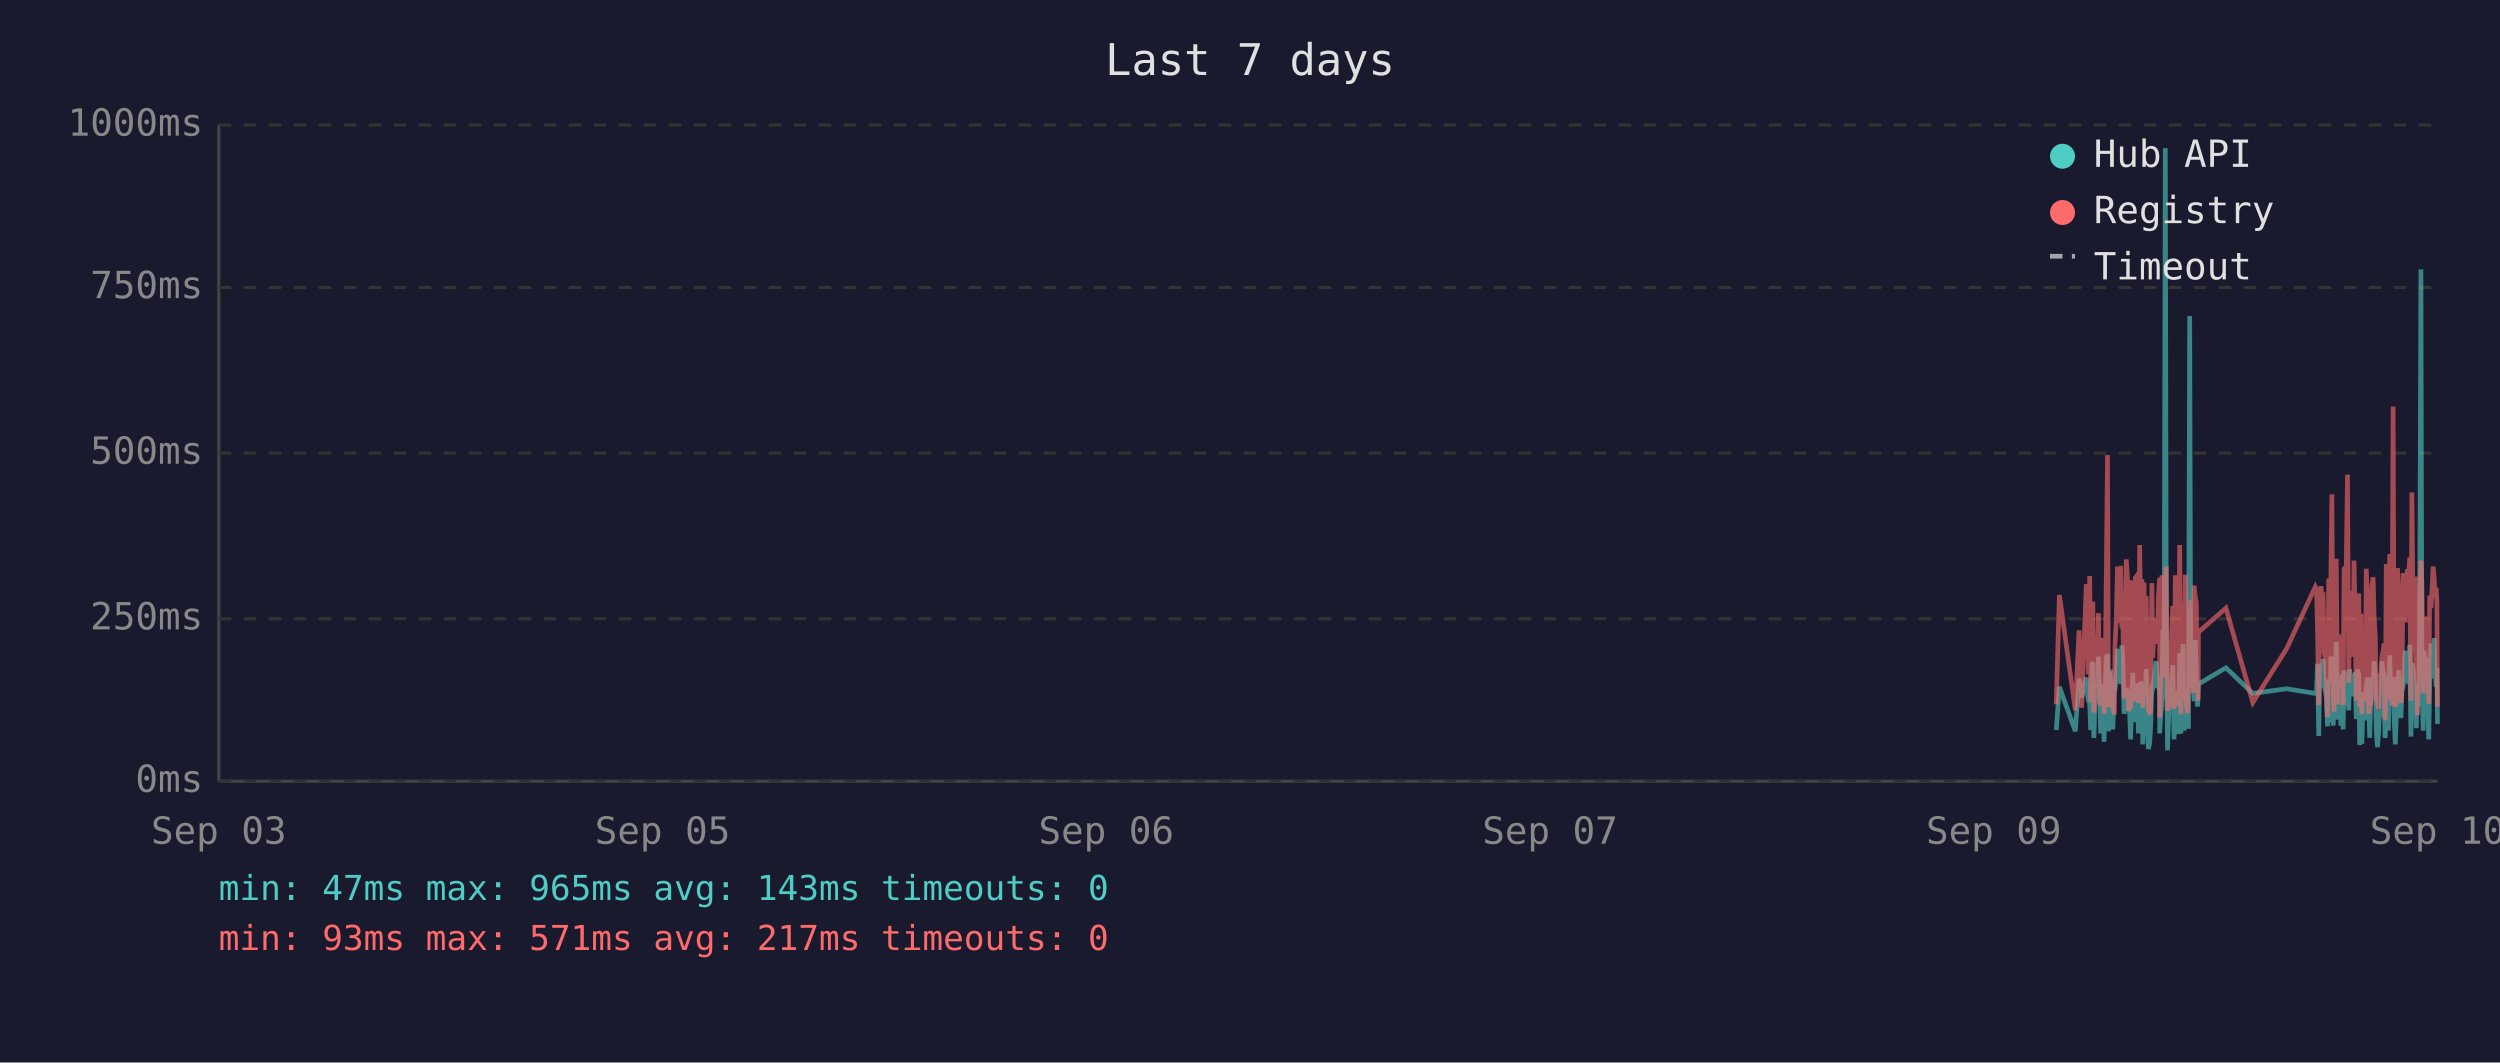
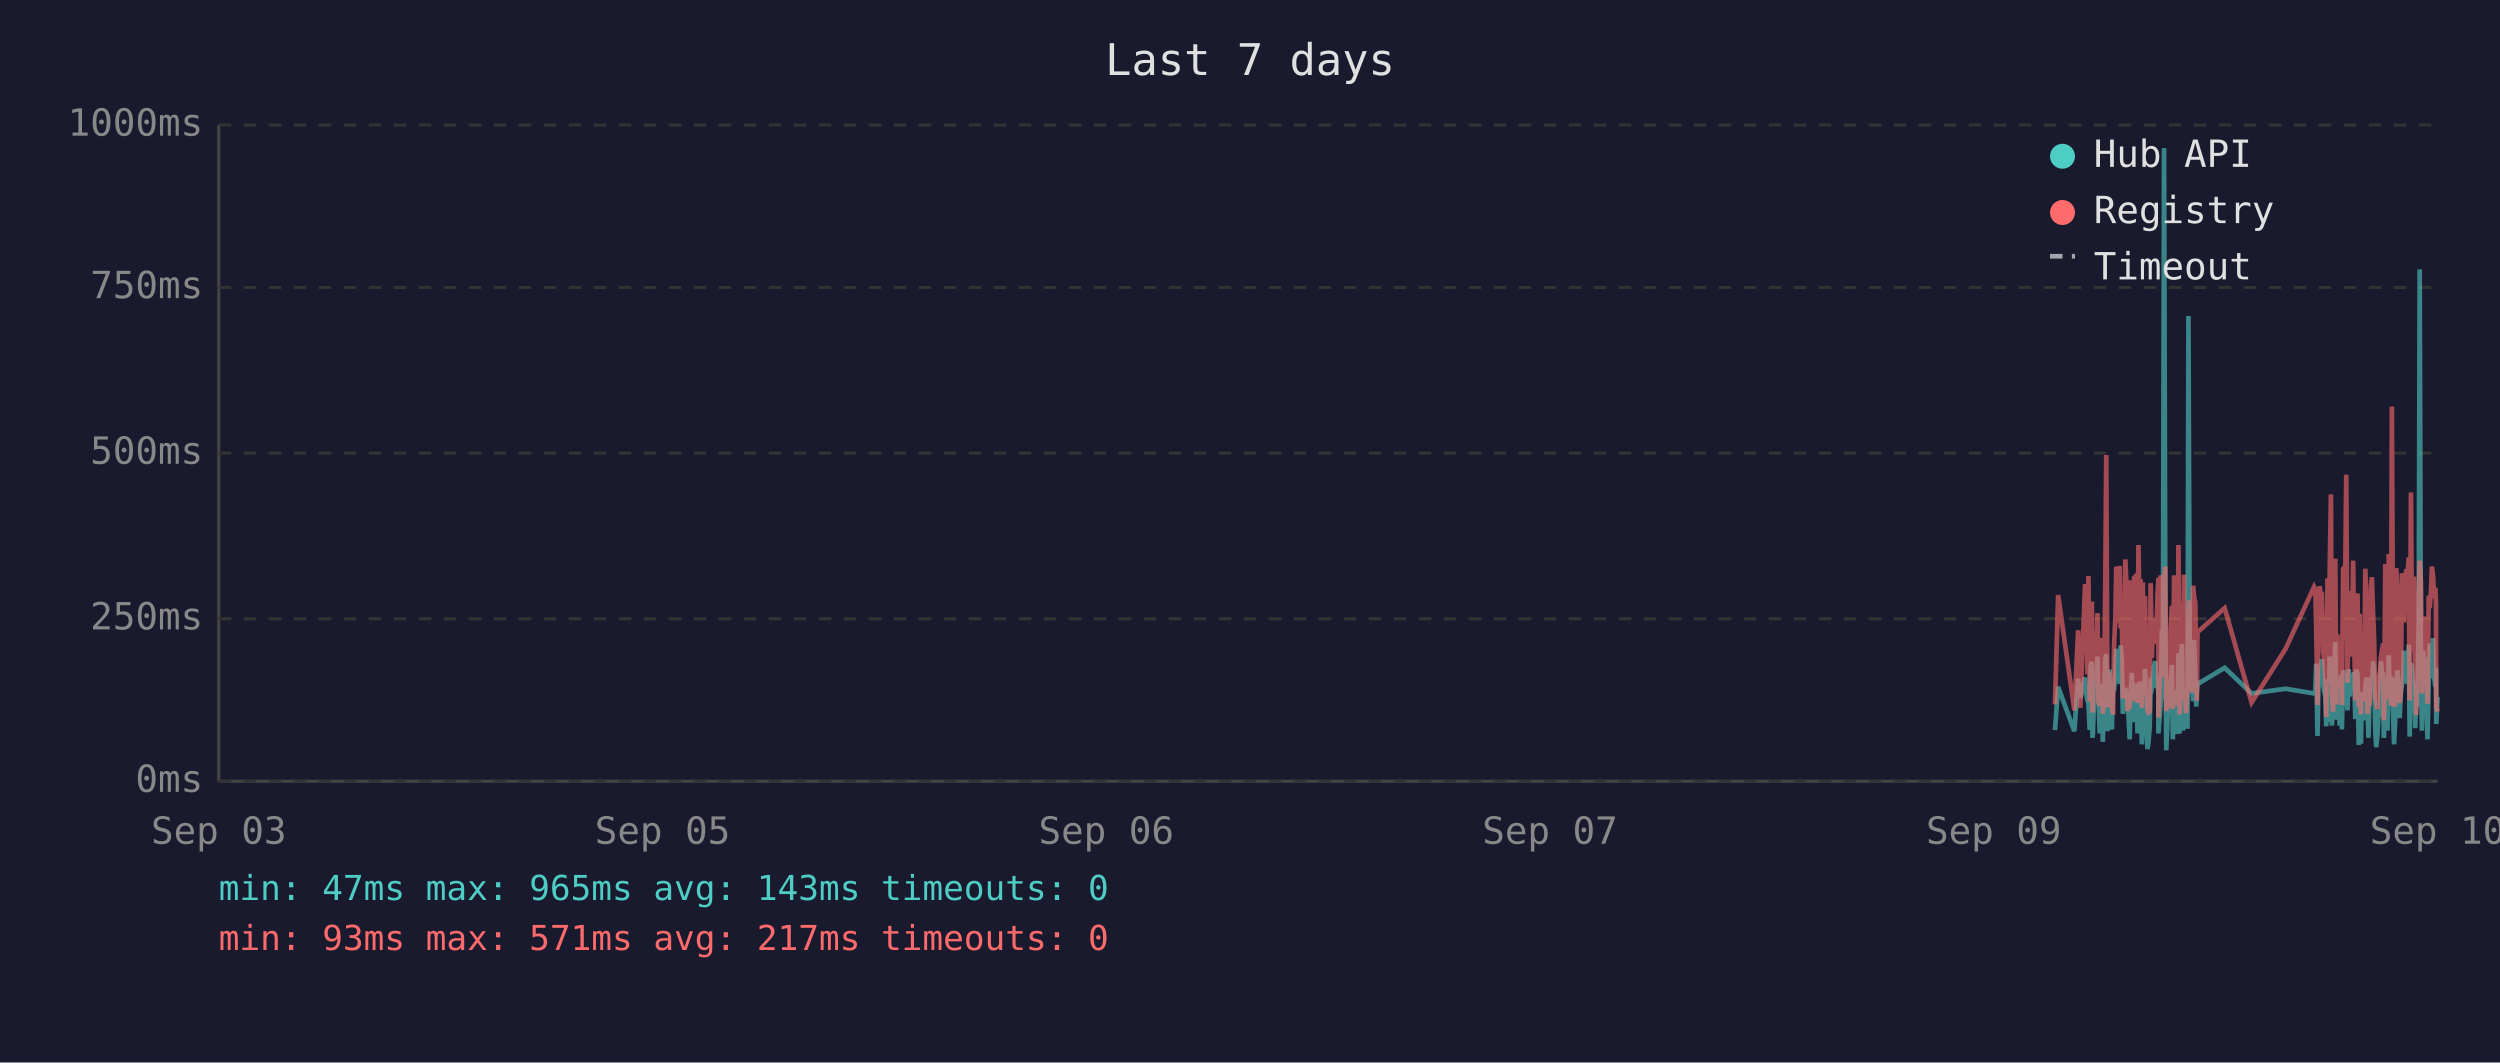
<svg xmlns="http://www.w3.org/2000/svg" viewBox="0 0 800 340" font-family="monospace" font-size="12">
  <rect width="800" height="340" fill="#1a1a2e" />
  <text x="400" y="24" fill="#e0e0e0" font-size="14" text-anchor="middle">Last 7 days</text>
  <line x1="70" y1="40" x2="70" y2="250" stroke="#444" stroke-width="1" />
  <line x1="70" y1="250" x2="780" y2="250" stroke="#444" stroke-width="1" />
  <line x1="70" y1="250" x2="780" y2="250" stroke="#333" stroke-width="1" stroke-dasharray="4" />
  <text x="65" y="250" fill="#888" text-anchor="end" dominant-baseline="middle">0ms</text>
  <line x1="70" y1="198" x2="780" y2="198" stroke="#333" stroke-width="1" stroke-dasharray="4" />
  <text x="65" y="198" fill="#888" text-anchor="end" dominant-baseline="middle">250ms</text>
  <line x1="70" y1="145" x2="780" y2="145" stroke="#333" stroke-width="1" stroke-dasharray="4" />
  <text x="65" y="145" fill="#888" text-anchor="end" dominant-baseline="middle">500ms</text>
  <line x1="70" y1="92" x2="780" y2="92" stroke="#333" stroke-width="1" stroke-dasharray="4" />
  <text x="65" y="92" fill="#888" text-anchor="end" dominant-baseline="middle">750ms</text>
  <line x1="70" y1="40" x2="780" y2="40" stroke="#333" stroke-width="1" stroke-dasharray="4" />
  <text x="65" y="40" fill="#888" text-anchor="end" dominant-baseline="middle">1000ms</text>
  <text x="70" y="270" fill="#888" text-anchor="middle">Sep 03</text>
  <text x="212" y="270" fill="#888" text-anchor="middle">Sep 05</text>
  <text x="354" y="270" fill="#888" text-anchor="middle">Sep 06</text>
  <text x="496" y="270" fill="#888" text-anchor="middle">Sep 07</text>
  <text x="638" y="270" fill="#888" text-anchor="middle">Sep 09</text>
  <text x="780" y="270" fill="#888" text-anchor="middle">Sep 10</text>
-   <polyline points="658.0,233.6 659.0,219.8 664.1,234.0 665.3,217.2 666.1,223.3 667.6,216.8 668.0,222.3 668.3,224.2 668.7,225.0 669.0,233.6 669.4,213.0 669.7,211.8 670.0,236.1 670.1,235.1 670.4,223.8 670.8,221.2 671.2,222.3 671.5,210.1 671.9,223.3 672.2,234.7 672.6,220.6 672.9,218.9 673.3,237.4 673.6,223.1 674.0,210.9 674.4,209.3 674.7,234.0 675.1,217.0 675.4,214.3 675.8,230.9 676.1,233.4 676.5,220.6 676.6,221.2 676.8,220.6 677.2,215.8 677.6,207.6 677.9,216.6 678.3,213.9 678.6,218.9 679.0,206.5 679.3,211.4 679.7,228.4 680.1,226.1 680.4,220.2 680.8,221.2 681.1,221.9 681.5,228.8 681.8,236.6 682.2,221.9 682.5,215.3 682.9,231.1 683.3,221.9 683.6,221.2 684.0,218.7 684.3,234.7 684.7,221.2 685.0,218.1 685.4,223.1 685.7,238.2 686.1,220.8 686.4,224.8 686.8,214.1 687.2,232.6 687.5,239.7 687.9,237.6 688.2,232.6 688.6,219.1 688.9,219.8 689.3,217.2 689.7,213.2 690.0,211.6 690.4,220.2 690.7,216.6 691.1,222.5 691.1,234.7 691.4,229.4 691.8,225.6 692.1,201.5 692.5,223.8 692.9,47.4 693.2,196.0 693.6,240.1 693.9,231.1 694.3,221.0 694.6,225.0 695.0,217.9 695.3,212.8 695.7,236.6 696.1,222.7 696.4,222.9 696.8,221.0 697.1,234.9 697.5,209.0 697.9,234.7 698.2,213.5 698.6,206.1 698.9,233.8 699.3,220.2 699.6,230.7 700.0,223.8 700.3,233.2 700.7,101.1 701.0,207.2 701.4,217.9 701.8,218.9 702.1,224.4 702.5,204.8 702.8,216.6 703.2,226.1 703.4,221.2 703.5,218.9 712.3,213.7 720.9,221.9 731.7,220.4 740.9,221.9 741.3,221.0 741.6,212.4 742.0,235.5 742.3,214.1 742.7,215.3 743.0,214.3 743.4,210.9 743.7,219.5 744.1,221.0 744.4,222.9 744.8,232.4 745.2,217.4 745.5,231.1 745.9,210.1 746.2,216.0 746.6,232.2 746.9,226.1 747.3,216.2 747.6,205.5 748.0,230.3 748.4,217.4 748.7,224.4 749.1,232.2 749.4,215.8 749.8,233.4 750.1,214.5 750.8,219.3 751.2,221.9 751.6,227.3 751.9,214.1 752.3,222.9 752.6,215.6 753.0,218.3 753.3,220.0 753.7,215.1 754.0,230.1 754.4,214.3 754.8,215.8 755.1,238.4 755.5,223.8 755.8,238.0 756.2,222.1 756.5,222.1 756.9,230.5 757.2,220.2 757.6,216.8 758.0,225.6 758.3,236.1 758.7,221.9 759.0,216.8 759.4,220.6 759.7,211.6 760.1,216.6 760.4,233.8 760.8,239.1 761.1,234.9 761.5,227.3 761.9,229.4 762.2,211.6 762.6,215.1 762.9,215.8 763.2,236.1 763.3,235.3 763.6,221.7 764.0,216.8 764.3,233.8 764.7,209.7 765.1,223.8 765.4,222.7 765.8,216.6 766.1,229.4 766.5,238.2 766.8,229.6 767.2,220.4 767.6,214.5 767.9,220.4 768.3,229.8 768.6,221.2 769.0,219.3 769.3,217.4 769.7,208.2 770.0,218.5 770.4,208.2 770.8,218.9 771.1,206.3 771.5,235.7 771.8,212.2 772.2,213.9 772.5,219.8 772.9,218.7 773.2,233.0 773.6,219.3 774.0,226.1 774.3,197.1 774.7,86.2 775.0,216.0 775.4,233.8 775.7,208.2 776.1,213.0 776.4,210.3 776.8,223.3 777.2,236.6 777.5,217.9 777.9,205.9 778.2,216.4 778.6,216.4 778.9,204.2 779.3,216.4 779.6,219.8 779.8,213.7 780.0,231.7" fill="none" stroke="#4ecdc4" stroke-width="1.5" opacity="0.6" />
-   <polyline points="658.0,225.4 659.0,190.4 664.1,227.3 665.3,201.7 666.1,226.5 667.6,187.6 668.0,187.6 668.3,215.8 668.7,184.3 669.0,224.6 669.4,206.3 669.7,192.5 670.0,228.0 670.1,225.8 670.4,209.0 670.8,204.0 671.2,209.0 671.5,196.2 671.9,224.4 672.2,225.8 672.6,206.1 672.9,204.2 673.3,228.4 673.6,222.3 674.0,186.0 674.4,145.6 674.7,226.3 675.1,215.1 675.4,226.3 675.8,224.2 676.1,226.5 676.5,228.0 676.6,228.0 676.8,206.5 677.2,198.1 677.6,181.3 677.9,193.1 678.3,199.4 678.6,181.1 679.0,201.1 679.3,196.7 679.7,223.5 680.1,214.9 680.4,179.0 680.8,185.3 681.1,227.5 681.5,225.8 681.8,226.7 682.2,185.7 682.5,209.5 682.9,224.4 683.3,184.9 683.6,184.5 684.0,206.3 684.3,225.0 684.7,174.4 685.0,200.7 685.4,185.3 685.7,226.5 686.1,186.4 686.4,222.7 686.8,190.8 687.2,216.6 687.5,227.5 687.9,228.0 688.2,227.7 688.6,186.6 688.9,210.5 689.3,200.2 689.7,200.4 690.0,198.1 690.4,206.1 690.7,190.4 691.1,184.9 691.1,229.6 691.4,217.7 691.8,184.1 692.1,188.3 692.5,216.6 692.9,187.8 693.2,181.3 693.6,227.5 693.9,225.6 694.3,207.4 694.6,226.5 695.0,201.3 695.3,193.9 695.7,226.9 696.1,184.1 696.4,209.0 696.8,185.5 697.1,225.8 697.5,174.4 697.9,228.6 698.2,192.7 698.6,197.5 698.9,224.0 699.3,183.9 699.6,225.0 700.0,228.2 700.3,216.0 700.7,209.9 701.0,192.2 701.4,193.3 701.8,221.7 702.1,187.4 702.5,191.0 702.8,192.9 703.2,217.2 703.4,224.2 703.5,202.3 712.3,194.6 720.9,224.8 731.7,207.6 740.9,187.8 741.3,188.7 741.6,201.7 742.0,225.6 742.3,191.0 742.7,187.6 743.0,190.8 743.4,190.6 743.7,208.8 744.1,210.5 744.4,216.0 744.8,229.4 745.2,185.1 745.5,218.7 745.9,182.8 746.2,158.2 746.6,221.7 746.9,227.7 747.3,191.8 747.6,178.8 748.0,225.4 748.4,203.0 748.7,219.5 749.1,219.3 749.4,205.3 749.8,225.6 750.1,182.0 750.8,181.3 751.2,151.9 751.6,218.5 751.9,189.1 752.3,208.0 752.6,207.4 753.0,210.1 753.3,179.4 753.7,202.1 754.0,224.2 754.4,194.3 754.8,189.9 755.1,226.3 755.5,196.4 755.8,228.6 756.2,206.5 756.5,217.4 756.9,224.4 757.2,182.0 757.6,191.4 758.0,228.4 758.3,225.4 758.7,225.2 759.0,187.6 759.4,184.7 759.7,196.7 760.1,204.0 760.4,223.8 760.8,224.4 761.1,226.9 761.5,215.6 761.9,216.8 762.2,210.1 762.6,208.2 762.9,205.9 763.2,230.5 763.3,228.4 763.6,180.5 764.0,186.4 764.3,223.8 764.7,177.3 765.1,184.7 765.4,225.8 765.8,130.1 766.1,217.2 766.5,226.1 766.8,224.8 767.2,181.8 767.6,190.8 767.9,201.7 768.3,225.0 768.6,221.0 769.0,183.4 769.3,192.7 769.7,199.2 770.0,184.9 770.4,182.2 770.8,183.9 771.1,178.4 771.5,224.2 771.8,157.6 772.2,197.7 772.5,208.6 772.9,184.5 773.2,214.1 773.6,228.8 774.0,206.5 774.3,194.6 774.7,179.4 775.0,186.6 775.4,221.9 775.7,214.1 776.1,203.6 776.4,197.3 776.8,208.8 777.2,225.2 777.5,190.6 777.9,194.6 778.2,189.5 778.6,181.3 778.9,184.5 779.3,191.4 779.6,188.1 779.8,192.7 780.0,226.1" fill="none" stroke="#ff6b6b" stroke-width="1.5" opacity="0.6" />
+   <polyline points="657.6,233.6 658.6,219.8 663.8,234.0 665.0,217.2 665.7,223.3 667.2,216.8 667.6,222.3 668.0,224.2 668.3,225.0 668.7,233.6 669.0,213.0 669.4,211.8 669.6,236.1 669.7,235.1 670.1,223.8 670.4,221.2 670.8,222.3 671.2,210.1 671.5,223.3 671.9,234.7 672.2,220.6 672.6,218.9 672.9,237.4 673.3,223.1 673.7,210.9 674.0,209.3 674.4,234.0 674.7,217.0 675.1,214.3 675.4,230.9 675.8,233.4 676.1,220.6 676.2,221.2 676.5,220.6 676.9,215.8 677.2,207.6 677.6,216.6 677.9,213.9 678.3,218.9 678.6,206.5 679.0,211.4 679.3,228.4 679.7,226.1 680.1,220.2 680.4,221.2 680.8,221.9 681.1,228.8 681.5,236.6 681.8,221.9 682.2,215.3 682.5,231.1 682.9,221.9 683.3,221.2 683.6,218.7 684.0,234.7 684.3,221.2 684.7,218.1 685.0,223.1 685.4,238.2 685.7,220.8 686.1,224.8 686.4,214.1 686.8,232.6 687.2,239.7 687.5,237.6 687.9,232.6 688.2,219.1 688.6,219.8 688.9,217.2 689.3,213.2 689.7,211.6 690.0,220.2 690.4,216.6 690.7,222.5 690.7,234.7 691.1,229.4 691.4,225.6 691.8,201.5 692.1,223.8 692.5,47.4 692.9,196.0 693.2,240.1 693.6,231.1 693.9,221.0 694.3,225.0 694.6,217.9 695.0,212.8 695.3,236.6 695.7,222.7 696.1,222.9 696.4,221.0 696.8,234.9 697.1,209.0 697.5,234.7 697.8,213.5 698.2,206.1 698.6,233.8 698.9,220.2 699.3,230.7 699.6,223.8 700.0,233.2 700.3,101.1 700.7,207.2 701.0,217.9 701.4,218.9 701.8,224.4 702.1,204.8 702.5,216.6 702.8,226.1 703.0,221.2 703.2,218.9 711.9,213.7 720.5,221.9 731.4,220.4 740.5,221.9 740.9,221.0 741.2,212.4 741.6,235.5 742.0,214.1 742.3,215.3 742.7,214.3 743.0,210.9 743.4,219.5 743.7,221.0 744.1,222.9 744.4,232.4 744.8,217.4 745.2,231.1 745.5,210.1 745.9,216.0 746.2,232.2 746.6,226.1 746.9,216.2 747.3,205.5 747.6,230.3 748.0,217.4 748.4,224.4 748.7,232.2 749.1,215.8 749.4,233.4 749.8,214.5 750.5,219.3 750.8,221.9 751.2,227.3 751.6,214.1 751.9,222.9 752.3,215.6 752.6,218.3 753.0,220.0 753.3,215.1 753.7,230.1 754.0,214.3 754.4,215.8 754.8,238.4 755.1,223.8 755.5,238.0 755.8,222.1 756.2,222.1 756.5,230.5 756.9,220.2 757.2,216.8 757.6,225.6 757.9,236.1 758.3,221.9 758.7,216.8 759.0,220.6 759.4,211.6 759.7,216.6 760.1,233.8 760.4,239.1 760.8,234.9 761.2,227.3 761.5,229.4 761.9,211.6 762.2,215.1 762.6,215.8 762.8,236.1 762.9,235.3 763.3,221.7 763.6,216.8 764.0,233.8 764.4,209.7 764.7,223.8 765.1,222.7 765.4,216.6 765.8,229.4 766.1,238.2 766.5,229.6 766.8,220.4 767.2,214.5 767.5,220.4 767.9,229.8 768.3,221.2 768.6,219.3 769.0,217.4 769.3,208.2 769.7,218.5 770.0,208.2 770.4,218.9 770.8,206.3 771.1,235.7 771.5,212.2 771.8,213.9 772.2,219.8 772.5,218.7 772.9,233.0 773.2,219.3 773.6,226.1 774.0,197.1 774.3,86.2 774.7,216.0 775.0,233.8 775.4,208.2 775.7,213.0 776.1,210.3 776.4,223.3 776.8,236.6 777.2,217.9 777.5,205.9 777.9,216.4 778.2,216.4 778.6,204.2 778.9,216.4 779.3,219.8 779.5,213.7 779.6,231.7 780.0,223.1" fill="none" stroke="#4ecdc4" stroke-width="1.5" opacity="0.6" />
+   <polyline points="657.6,225.4 658.6,190.4 663.8,227.3 665.0,201.7 665.7,226.5 667.2,187.6 667.6,187.6 668.0,215.8 668.3,184.3 668.7,224.6 669.0,206.3 669.4,192.5 669.6,228.0 669.7,225.8 670.1,209.0 670.4,204.0 670.8,209.0 671.2,196.2 671.5,224.4 671.9,225.8 672.2,206.1 672.6,204.2 672.9,228.4 673.3,222.3 673.7,186.0 674.0,145.6 674.4,226.3 674.7,215.1 675.1,226.3 675.4,224.2 675.8,226.5 676.1,228.0 676.2,228.0 676.5,206.5 676.9,198.1 677.2,181.3 677.6,193.1 677.9,199.4 678.3,181.1 678.6,201.1 679.0,196.7 679.3,223.5 679.7,214.9 680.1,179.0 680.4,185.3 680.8,227.5 681.1,225.8 681.5,226.7 681.8,185.7 682.2,209.5 682.5,224.4 682.9,184.9 683.3,184.5 683.6,206.3 684.0,225.0 684.3,174.4 684.7,200.7 685.0,185.3 685.4,226.5 685.7,186.4 686.1,222.7 686.4,190.8 686.8,216.6 687.2,227.5 687.5,228.0 687.9,227.7 688.2,186.6 688.6,210.5 688.9,200.2 689.3,200.4 689.7,198.1 690.0,206.1 690.4,190.4 690.7,184.9 690.7,229.6 691.1,217.7 691.4,184.1 691.8,188.3 692.1,216.6 692.5,187.8 692.9,181.3 693.2,227.5 693.6,225.6 693.9,207.4 694.3,226.5 694.6,201.3 695.0,193.9 695.3,226.9 695.7,184.1 696.1,209.0 696.4,185.5 696.8,225.8 697.1,174.4 697.5,228.6 697.8,192.7 698.2,197.5 698.6,224.0 698.9,183.9 699.3,225.0 699.6,228.2 700.0,216.0 700.3,209.9 700.7,192.2 701.0,193.3 701.4,221.7 701.8,187.4 702.1,191.0 702.5,192.9 702.8,217.2 703.0,224.2 703.2,202.3 711.9,194.6 720.5,224.8 731.4,207.6 740.5,187.8 740.9,188.7 741.2,201.7 741.6,225.6 742.0,191.0 742.3,187.6 742.7,190.8 743.0,190.6 743.4,208.8 743.7,210.5 744.1,216.0 744.4,229.4 744.8,185.1 745.2,218.7 745.5,182.8 745.9,158.2 746.2,221.7 746.6,227.7 746.9,191.8 747.3,178.8 747.6,225.4 748.0,203.0 748.4,219.5 748.7,219.3 749.1,205.3 749.4,225.6 749.8,182.0 750.5,181.3 750.8,151.9 751.2,218.5 751.6,189.1 751.9,208.0 752.3,207.4 752.6,210.1 753.0,179.4 753.3,202.1 753.7,224.2 754.0,194.3 754.4,189.9 754.8,226.3 755.1,196.4 755.5,228.6 755.8,206.5 756.2,217.4 756.5,224.4 756.9,182.0 757.2,191.4 757.6,228.4 757.9,225.4 758.3,225.2 758.7,187.6 759.0,184.7 759.4,196.7 759.7,204.0 760.1,223.8 760.4,224.4 760.8,226.9 761.2,215.6 761.5,216.8 761.9,210.1 762.2,208.2 762.6,205.9 762.8,230.5 762.9,228.4 763.3,180.5 763.6,186.4 764.0,223.8 764.4,177.3 764.7,184.7 765.1,225.8 765.4,130.1 765.8,217.2 766.1,226.1 766.5,224.8 766.8,181.8 767.2,190.8 767.5,201.7 767.9,225.0 768.3,221.0 768.6,183.4 769.0,192.7 769.3,199.2 769.7,184.9 770.0,182.2 770.4,183.9 770.8,178.4 771.1,224.2 771.5,157.6 771.8,197.7 772.2,208.6 772.5,184.5 772.9,214.1 773.2,228.8 773.6,206.5 774.0,194.6 774.3,179.4 774.7,186.6 775.0,221.9 775.4,214.1 775.7,203.6 776.1,197.3 776.4,208.8 776.8,225.2 777.2,190.6 777.5,194.6 777.9,189.5 778.2,181.3 778.6,184.5 778.9,191.4 779.3,188.1 779.5,192.7 779.6,226.1 780.0,227.7" fill="none" stroke="#ff6b6b" stroke-width="1.5" opacity="0.6" />
  <circle cx="660" cy="50" r="4" fill="#4ecdc4" />
  <text x="670" y="50" fill="#e0e0e0" dominant-baseline="middle">Hub API</text>
  <circle cx="660" cy="68" r="4" fill="#ff6b6b" />
  <text x="670" y="68" fill="#e0e0e0" dominant-baseline="middle">Registry</text>
  <line x1="656" y1="82" x2="664" y2="82" stroke="#e0e0e0" stroke-width="1.5" stroke-dasharray="4,3" opacity="0.7" />
  <text x="670" y="86" fill="#e0e0e0" dominant-baseline="middle">Timeout</text>
  <text x="70" y="288" fill="#4ecdc4" font-size="11">min: 47ms  max: 965ms  avg: 143ms  timeouts: 0</text>
  <text x="70" y="304" fill="#ff6b6b" font-size="11">min: 93ms  max: 571ms  avg: 217ms  timeouts: 0</text>
</svg>
